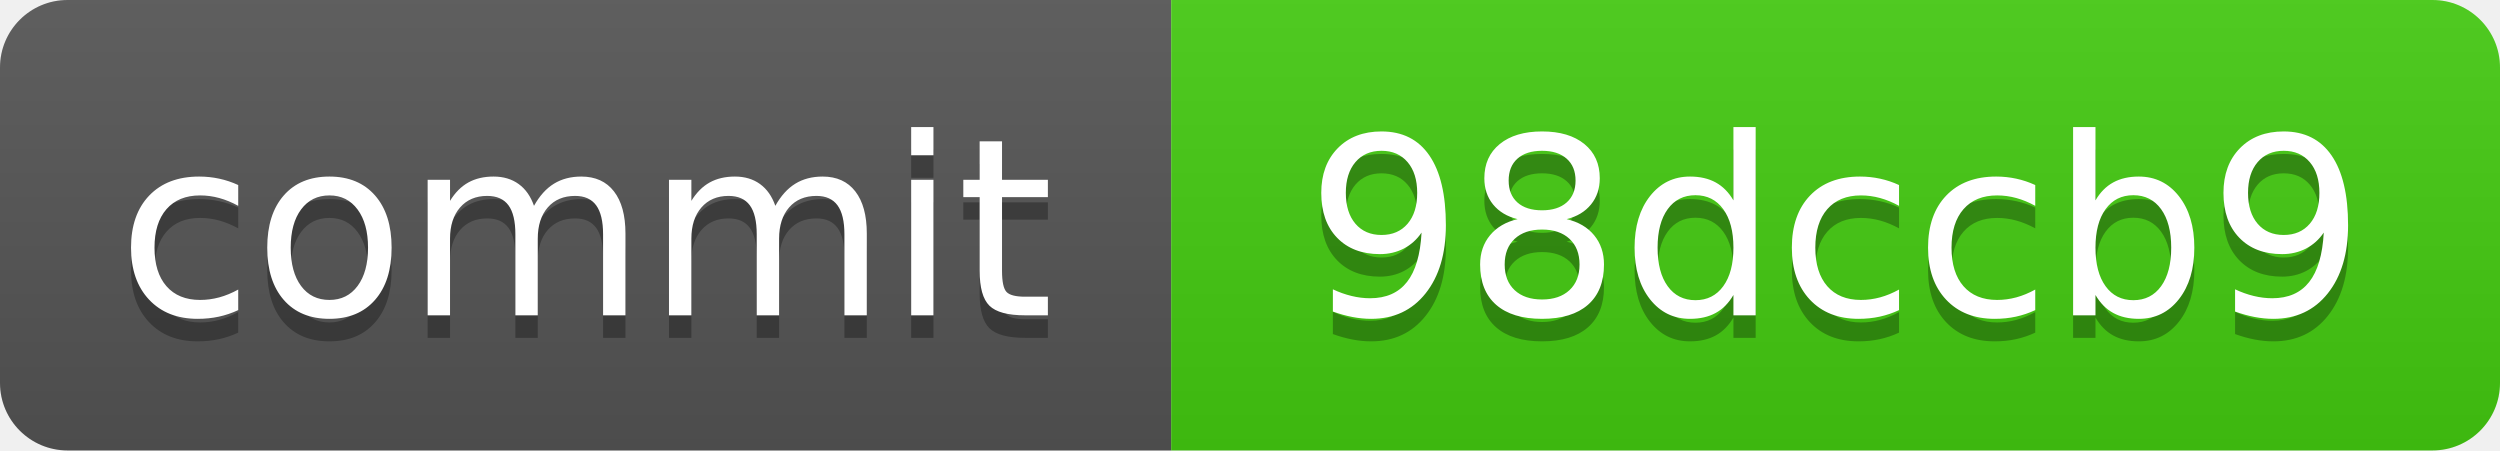
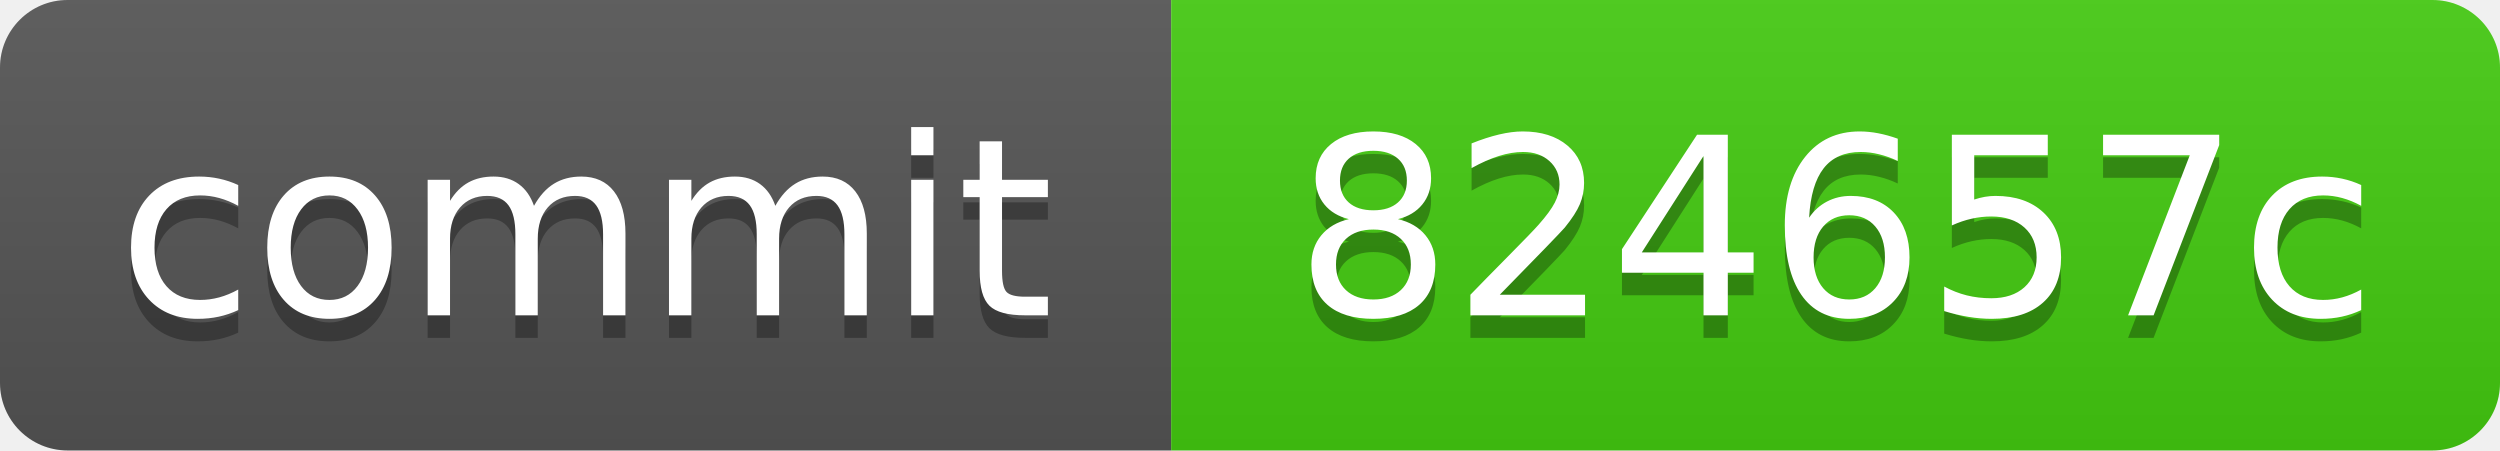
<svg xmlns="http://www.w3.org/2000/svg" xmlns:xlink="http://www.w3.org/1999/xlink" width="111" height="20" role="img">
-   <a target="_blank" xlink:href="https://github.com/symbolic-labs-pub/freedom-that-lasts/commit/98dccb9798251573da275faba87a2320ef0aada0">
+   <a target="_blank" xlink:href="https://github.com/symbolic-labs-pub/freedom-that-lasts/commit/824657c6718a9d84f6350ac3fa540ccf7bca88fb">
    <linearGradient id="s" x2="0" y2="100%">
      <stop offset="0" stop-color="#bbb" stop-opacity=".1" />
      <stop offset="1" stop-opacity=".1" />
    </linearGradient>
    <clipPath id="r">
      <rect width="111" height="20" rx="3" fill="#fff" />
    </clipPath>
    <g clip-path="url(#r)">
      <rect width="52" height="20" fill="#555" />
      <rect x="52" width="59" height="20" fill="#4c1" />
      <rect width="111" height="20" fill="url(#s)" />
    </g>
    <g fill="#fff" text-anchor="middle" font-family="Verdana,Geneva,DejaVu Sans,sans-serif" text-rendering="geometricPrecision" font-size="110">
      <text aria-hidden="true" x="260.0" y="150" fill="#010101" fill-opacity=".3" transform="scale(.1)" textLength="420">commit</text>
      <text x="260.0" y="140" transform="scale(.1)" fill="#fff" textLength="420">commit</text>
-       <text aria-hidden="true" x="815.0" y="150" fill="#010101" fill-opacity=".3" transform="scale(.1)" textLength="490">98dccb9</text>
-       <text x="815.0" y="140" transform="scale(.1)" fill="#fff" textLength="490">98dccb9</text>
+       <text aria-hidden="true" x="815.0" y="150" fill="#010101" fill-opacity=".3" transform="scale(.1)" textLength="490">824657c</text>
+       <text x="815.0" y="140" transform="scale(.1)" fill="#fff" textLength="490">824657c</text>
    </g>
  </a>
</svg>
